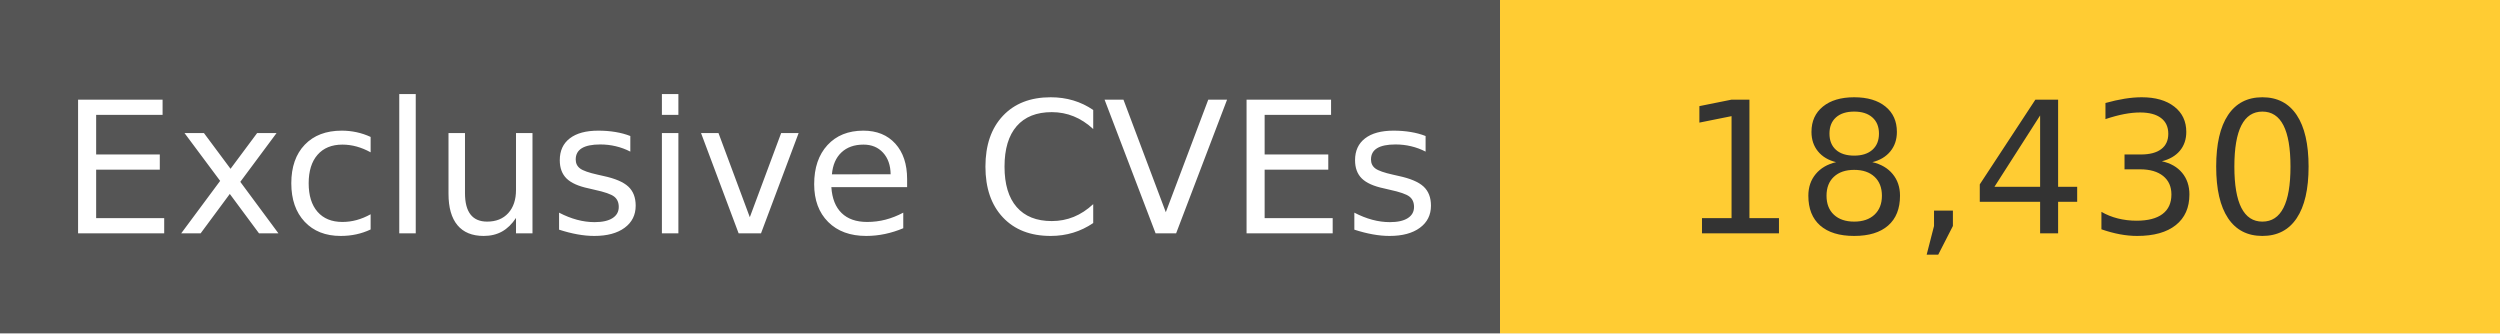
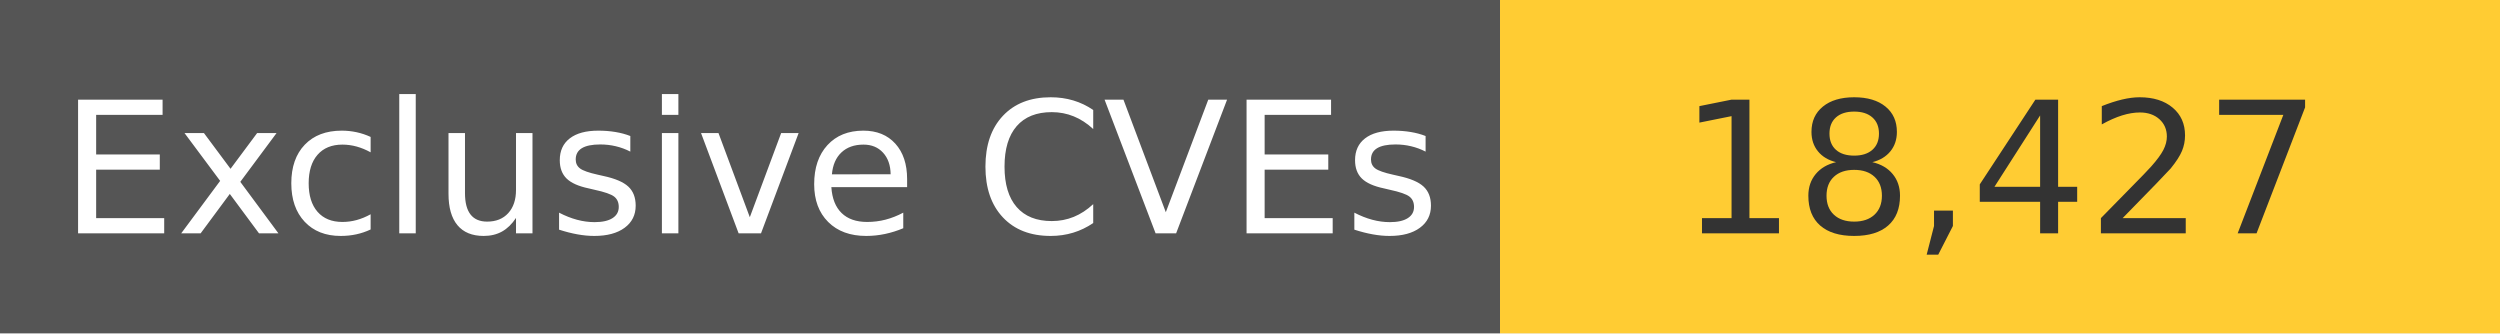
<svg xmlns="http://www.w3.org/2000/svg" width="150" height="20" role="img">
  <linearGradient id="s" x2="0" y2="100%">
    <stop offset="0" stop-color="#bbb" stop-opacity=".1" />
    <stop offset="1" stop-opacity=".1" />
  </linearGradient>
  <g>
    <rect width="90" height="20" fill="#555" />
    <rect x="90" width="267" height="20" fill="#ffcc33" />
  </g>
  <g fill="#fff" text-anchor="middle" font-family="Verdana,Geneva,DejaVu Sans,sans-serif" text-rendering="geometricPrecision" font-size="110">
    <text x="450" y="140" transform="scale(.1)" fill="#fff">
            Exclusive CVEs
        </text>
    <text x="1200" y="140" transform="scale(.1)" fill="#333">
-             18,430
+             18,427
        </text>
  </g>
</svg>
